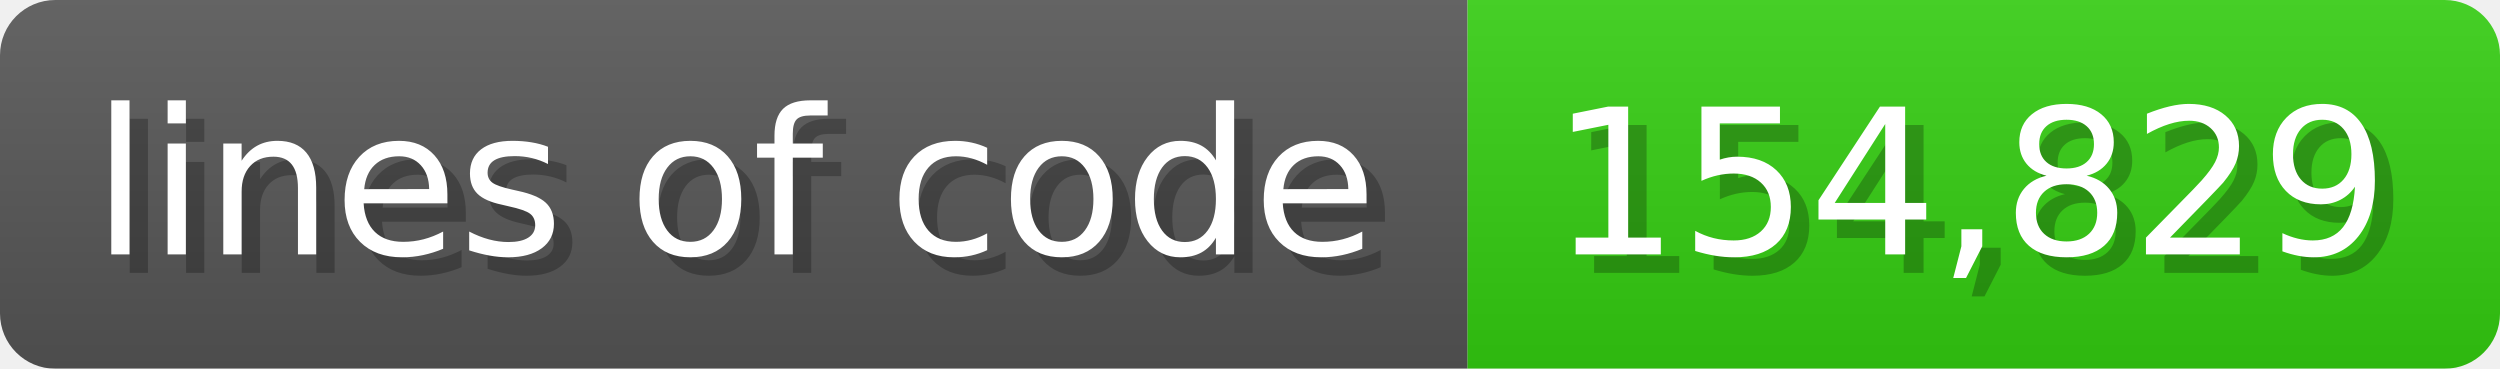
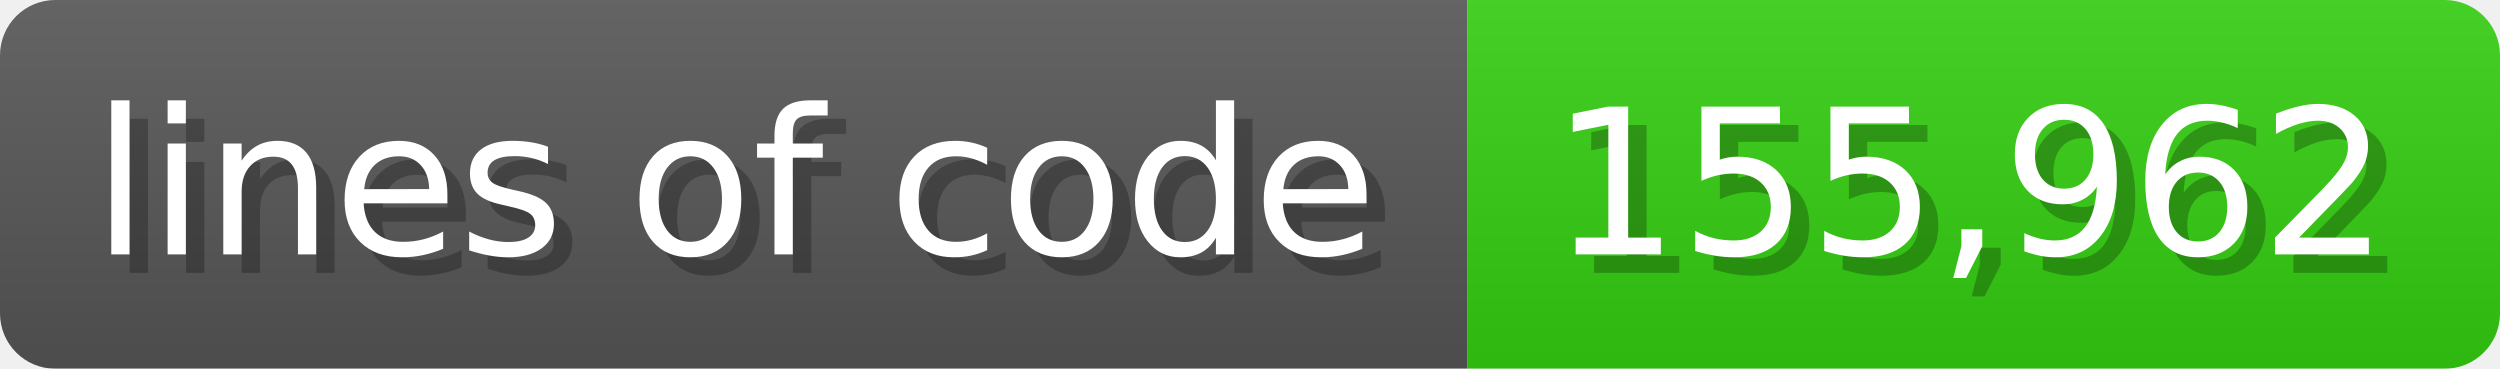
<svg xmlns="http://www.w3.org/2000/svg" width="135.6" height="20" viewBox="0 0 1356 200">
  <linearGradient id="a" x2="0" y2="100%">
    <stop offset="0" stop-opacity=".1" stop-color="#EEE" />
    <stop offset="1" stop-opacity=".1" />
  </linearGradient>
  <mask id="m">
    <rect width="1356" height="200" rx="30" fill="#FFF" />
  </mask>
  <g mask="url(#m)">
    <rect width="796" height="200" fill="#555" />
    <rect width="560" height="200" fill="#3C1" x="796" />
    <rect width="1356" height="200" fill="url(#a)" />
  </g>
  <g fill="#fff" text-anchor="start" font-family="Verdana,DejaVu Sans,sans-serif" font-size="110">
    <text x="60" y="148" textLength="696" fill="#000" opacity="0.25">lines of code</text>
    <text x="50" y="138" textLength="696">lines of code</text>
-     <text x="851" y="148" textLength="460" fill="#000" opacity="0.25">154,829</text>
-     <text x="841" y="138" textLength="460">154,829</text>
+     <text x="851" y="148" textLength="460" fill="#000" opacity="0.25">155,962</text>
+     <text x="841" y="138" textLength="460">155,962</text>
  </g>
</svg>
